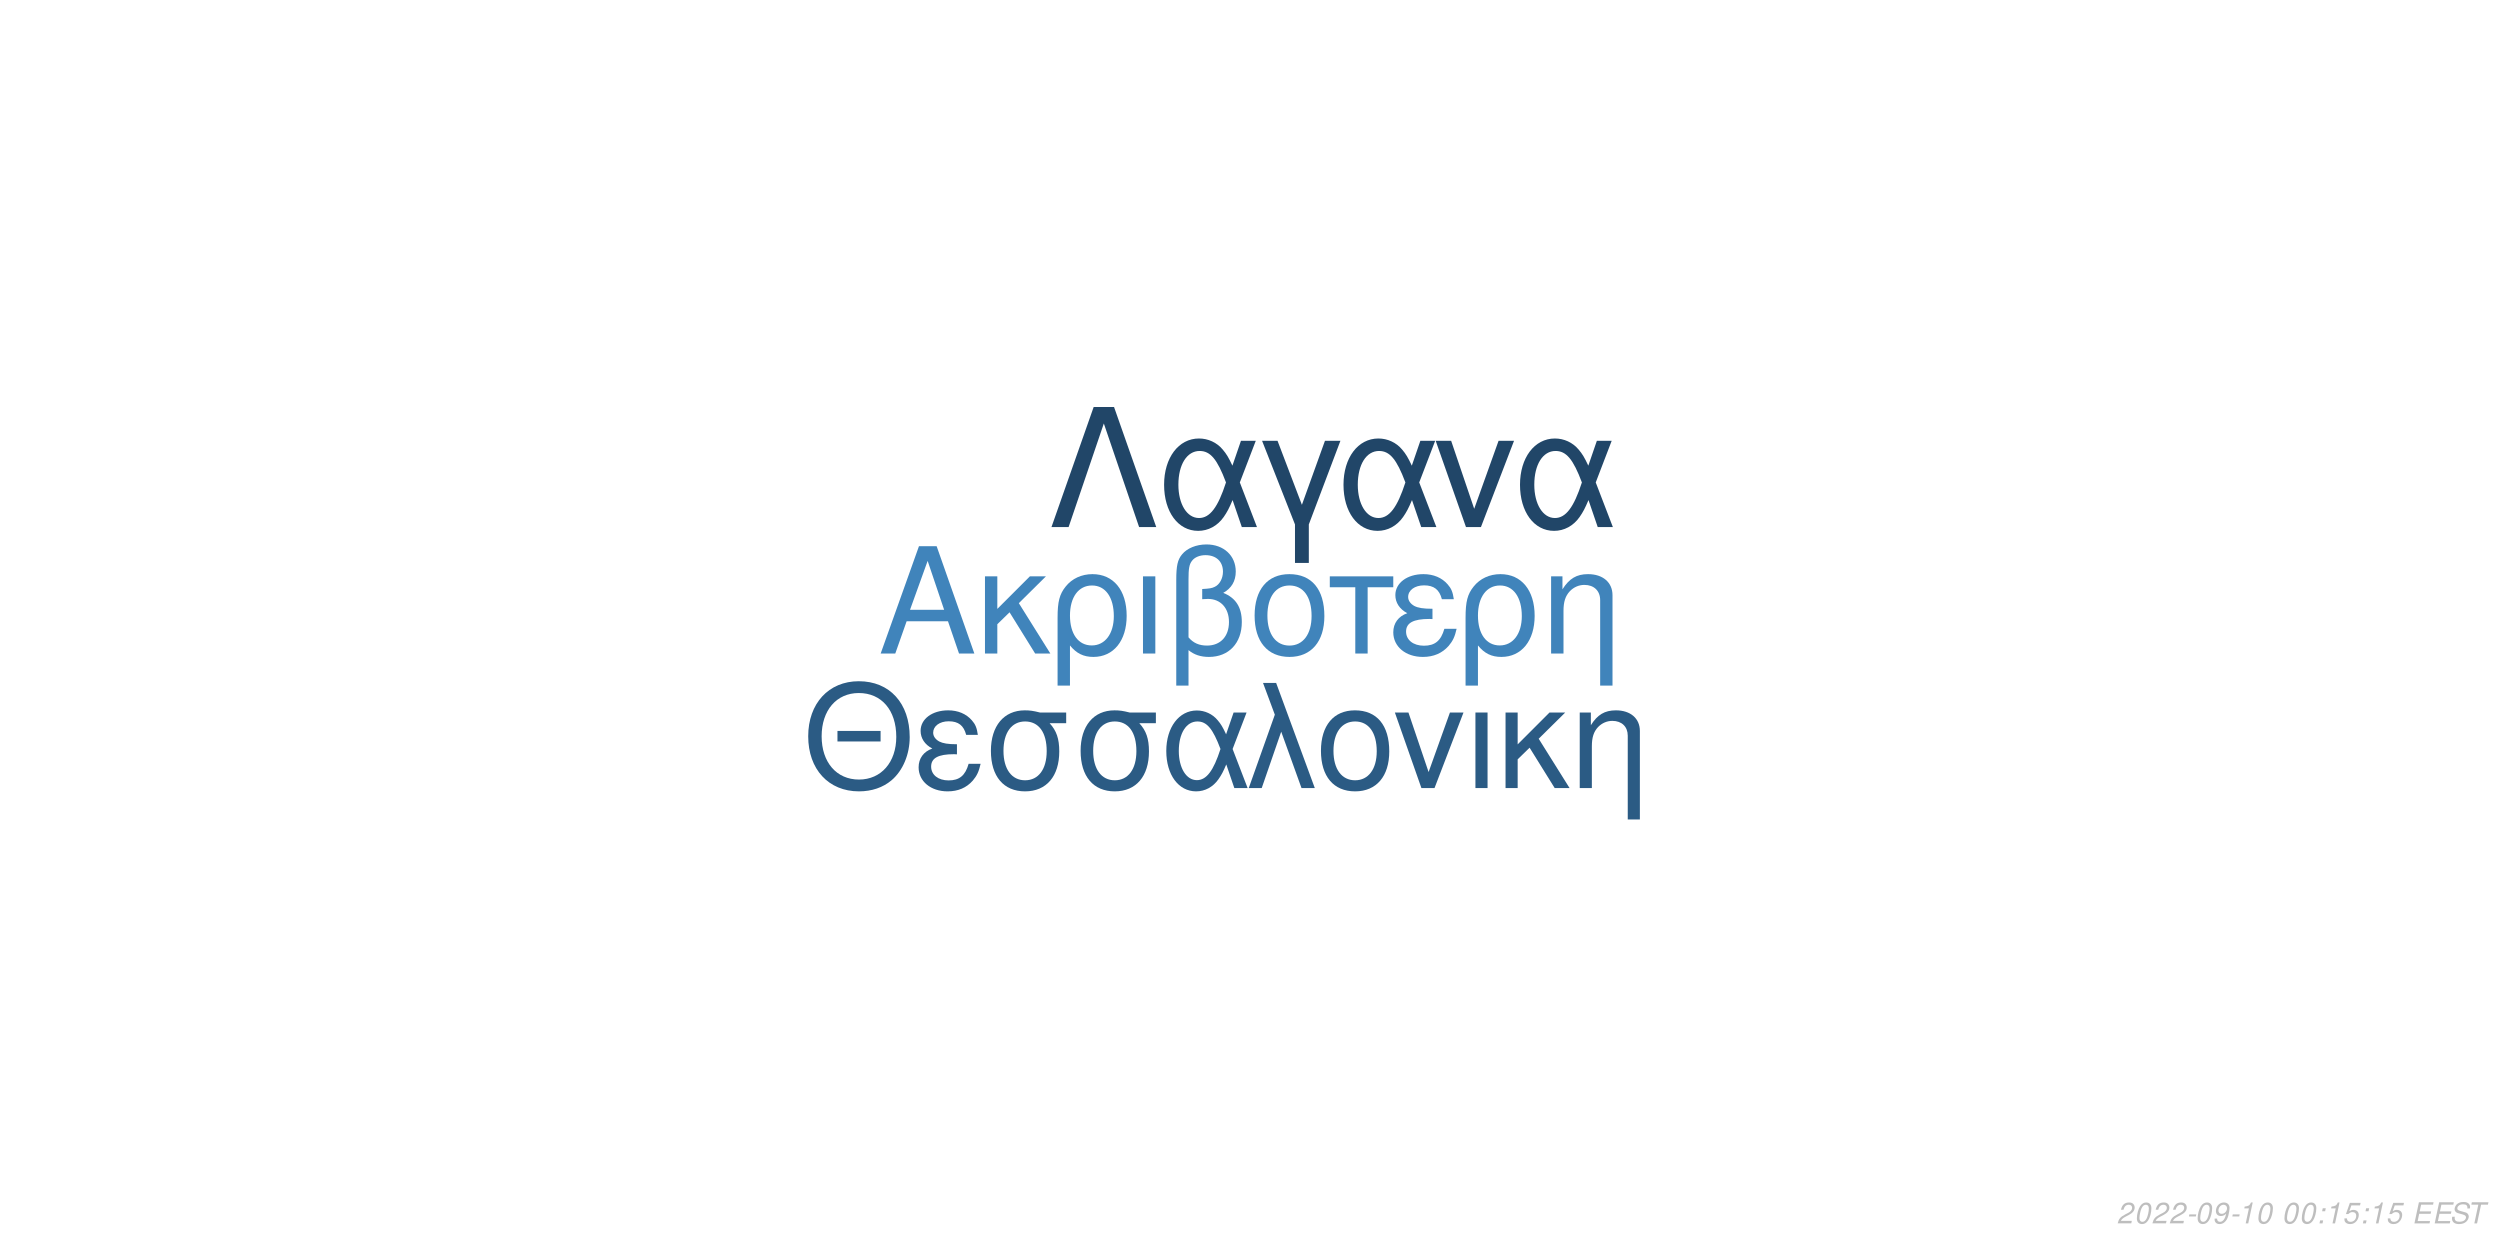
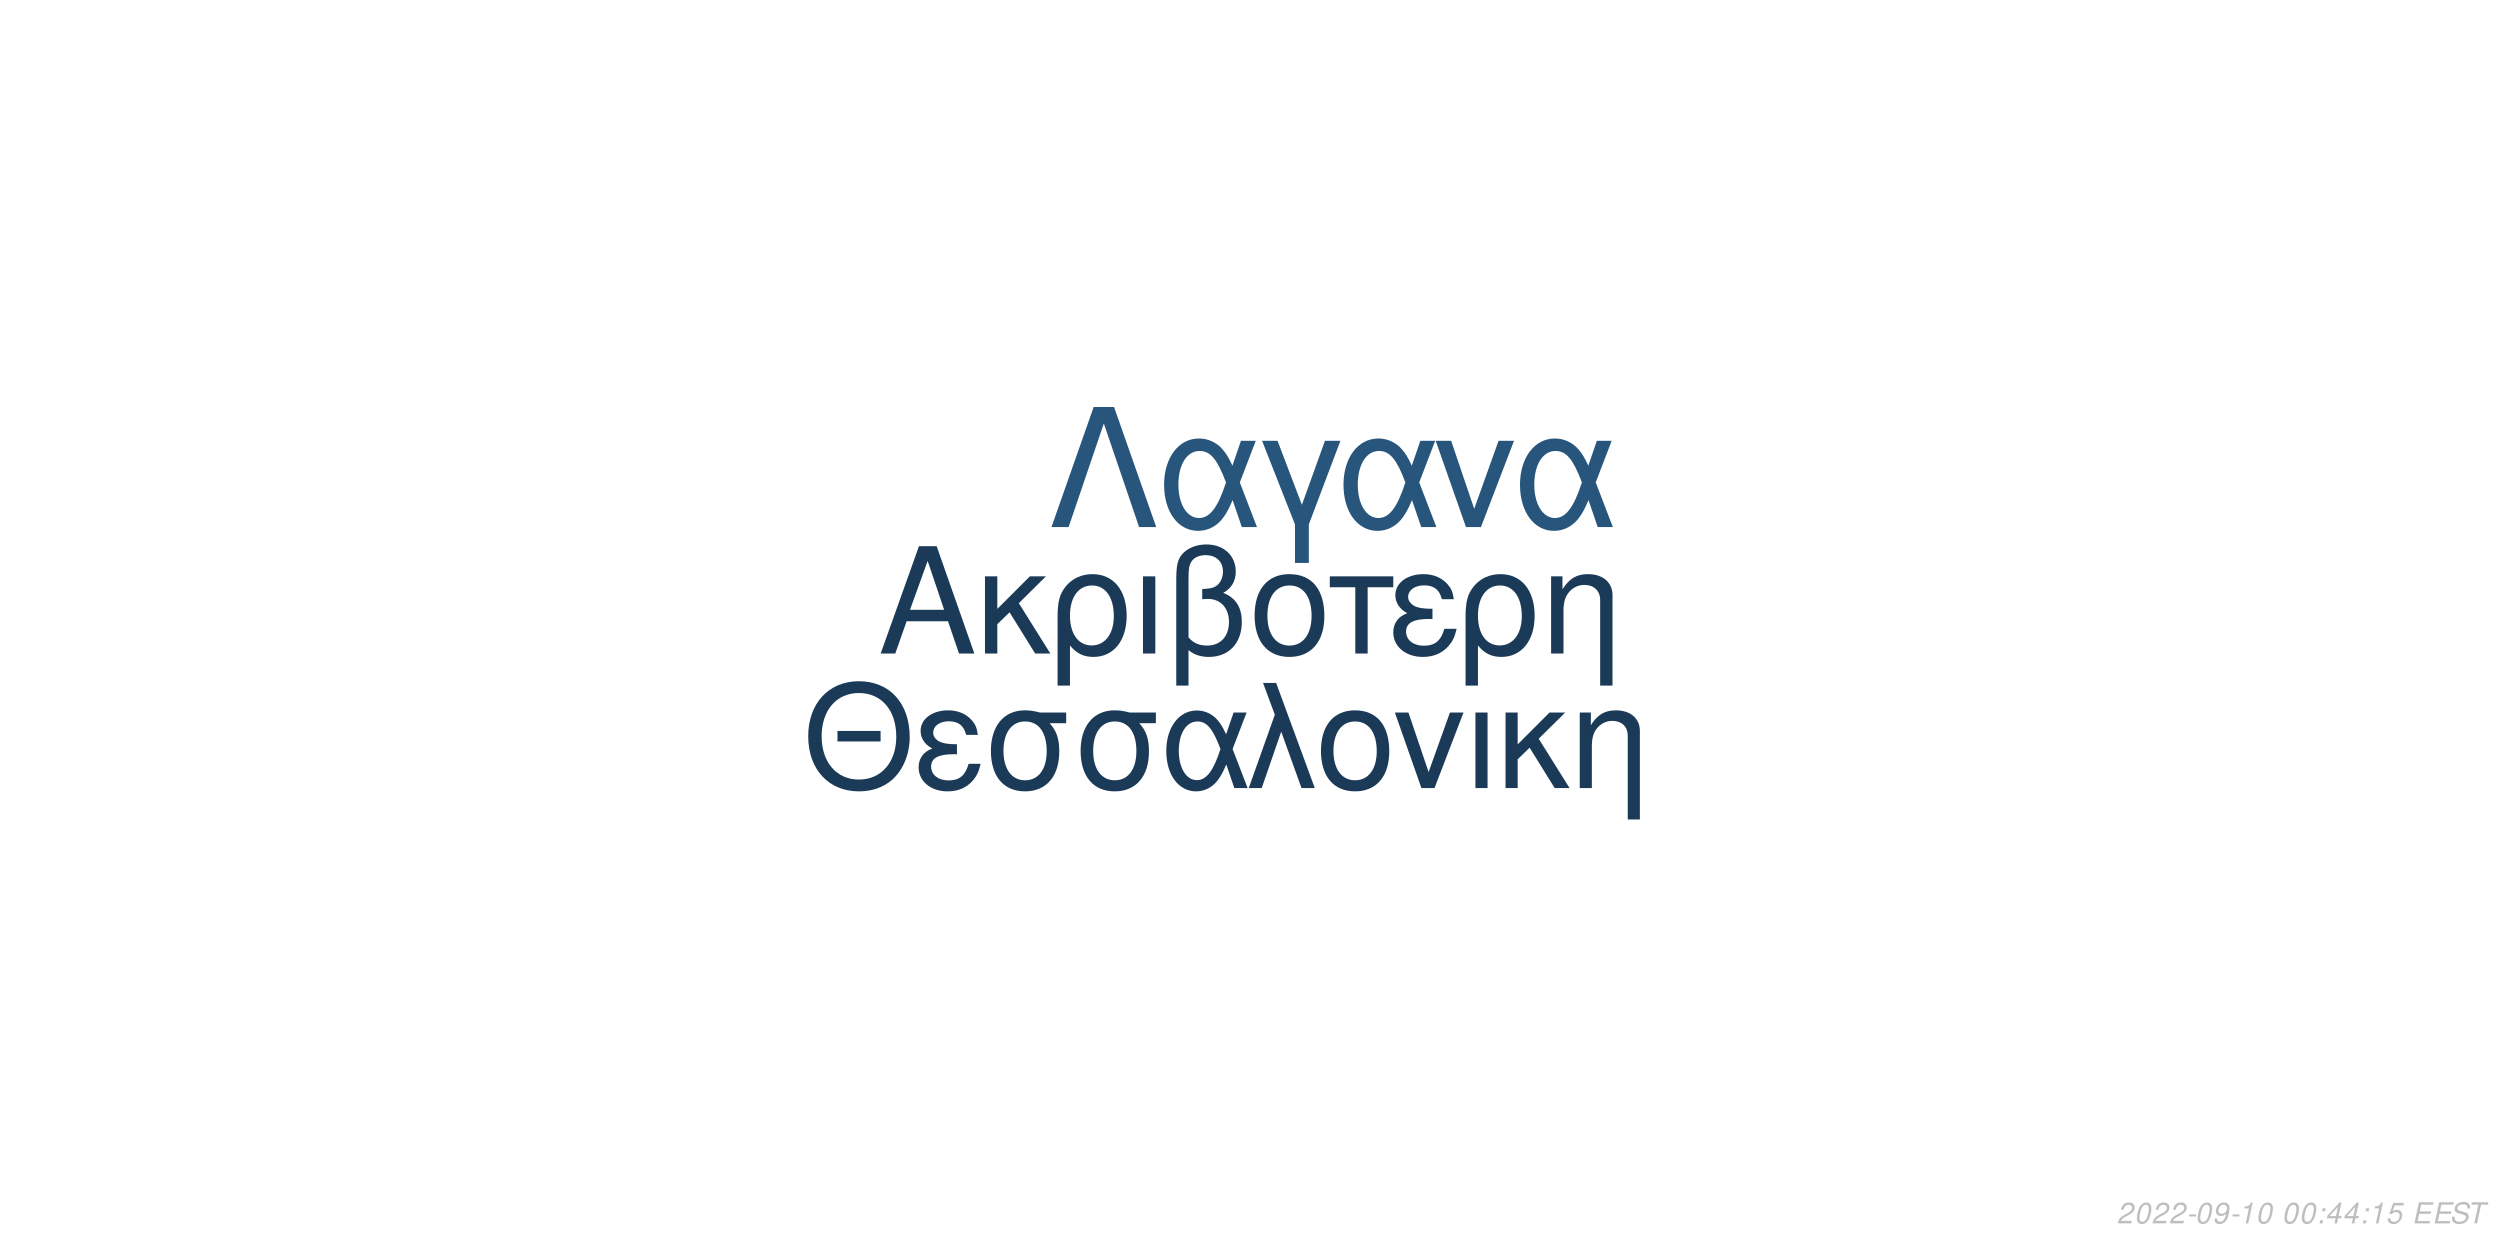
<svg xmlns="http://www.w3.org/2000/svg" xmlns:xlink="http://www.w3.org/1999/xlink" width="864pt" height="432pt" viewBox="0 0 864 432" version="1.1">
  <defs>
    <g>
      <symbol overflow="visible" id="glyph0-0">
        <path style="stroke:none;" d="" />
      </symbol>
      <symbol overflow="visible" id="glyph0-1">
        <path style="stroke:none;" d="M 24.125 -11.141 L 27.938 0 L 33.234 0 L 20.203 -37.094 L 14.094 -37.094 L 0.859 0 L 5.906 0 L 9.828 -11.141 Z M 22.797 -15.109 L 11 -15.109 L 17.094 -32.016 Z M 22.797 -15.109 " />
      </symbol>
      <symbol overflow="visible" id="glyph0-2">
        <path style="stroke:none;" d="M 7.172 -15.422 L 7.172 -26.672 L 2.906 -26.672 L 2.906 0 L 7.172 0 L 7.172 -10.125 L 11.406 -14.25 L 20.25 0 L 25.5 0 L 14.609 -17.406 L 23.969 -26.672 L 18.422 -26.672 Z M 7.172 -15.422 " />
      </symbol>
      <symbol overflow="visible" id="glyph0-3">
        <path style="stroke:none;" d="M 3 11.094 L 7.281 11.094 L 7.281 -2.797 C 9.516 -0.047 11.953 1.172 15.375 1.172 C 22.344 1.172 26.875 -4.422 26.875 -13.031 C 26.875 -21.891 22.297 -27.438 15.062 -27.438 C 11.297 -27.438 7.984 -25.906 5.797 -23.156 C 3.672 -20.516 3 -17.969 3 -12.359 Z M 14.906 -23.516 C 19.547 -23.516 22.438 -19.438 22.438 -12.922 C 22.438 -6.812 19.391 -2.797 14.812 -2.797 C 10.172 -2.797 7.281 -6.766 7.281 -13.125 C 7.281 -19.484 10.234 -23.516 14.906 -23.516 Z M 14.906 -23.516 " />
      </symbol>
      <symbol overflow="visible" id="glyph0-4">
        <path style="stroke:none;" d="M 3.516 0 L 7.781 0 L 7.781 -26.672 L 3.516 -26.672 Z M 3.516 0 " />
      </symbol>
      <symbol overflow="visible" id="glyph0-5">
        <path style="stroke:none;" d="M 4.016 11.094 L 8.25 11.094 L 8.25 -1.172 C 10.172 0.406 12.422 1.172 15.312 1.172 C 22.188 1.172 26.672 -3.609 26.672 -10.891 C 26.672 -15.984 24.578 -19.234 20.25 -20.969 C 23.109 -22.547 24.578 -25.031 24.578 -28.344 C 24.578 -33.844 20.406 -37.703 14.453 -37.703 C 10.938 -37.703 7.734 -36.391 6 -34.25 C 4.484 -32.422 4.016 -30.328 4.016 -25.391 Z M 8.25 -25.656 C 8.25 -29.359 8.5 -30.844 9.469 -32.062 C 10.375 -33.281 12.156 -34 14.094 -34 C 17.812 -34 20.156 -31.812 20.156 -28.297 C 20.156 -25.953 18.984 -23.812 17.297 -23.047 C 16.281 -22.547 15.469 -22.438 12.984 -22.297 L 12.984 -18.781 C 13.734 -18.828 14.344 -18.875 14.969 -18.875 C 19.344 -18.875 22.234 -15.719 22.234 -10.891 C 22.234 -5.906 19.281 -2.75 14.656 -2.75 C 11.953 -2.75 9.922 -3.609 8.25 -5.594 Z M 8.25 -25.656 " />
      </symbol>
      <symbol overflow="visible" id="glyph0-6">
        <path style="stroke:none;" d="M 14.094 -27.438 C 6.562 -27.438 2.094 -22.094 2.094 -13.125 C 2.094 -4.125 6.562 1.172 14.141 1.172 C 21.672 1.172 26.203 -4.172 26.203 -12.922 C 26.203 -22.188 21.828 -27.438 14.094 -27.438 Z M 14.141 -23.516 C 18.938 -23.516 21.781 -19.594 21.781 -12.984 C 21.781 -6.672 18.828 -2.75 14.141 -2.75 C 9.422 -2.75 6.516 -6.672 6.516 -13.125 C 6.516 -19.594 9.422 -23.516 14.141 -23.516 Z M 14.141 -23.516 " />
      </symbol>
      <symbol overflow="visible" id="glyph0-7">
        <path style="stroke:none;" d="M 7.891 0 L 12.156 0 L 12.156 -22.906 L 21.016 -22.906 L 21.016 -26.672 L -0.922 -26.672 L -0.922 -22.906 L 7.891 -22.906 Z M 7.891 0 " />
      </symbol>
      <symbol overflow="visible" id="glyph0-8">
        <path style="stroke:none;" d="M 14.562 -15.469 C 11.344 -15.469 9.562 -15.781 8.297 -16.438 C 6.922 -17.203 6.156 -18.328 6.156 -19.547 C 6.156 -21.891 8.453 -23.562 11.656 -23.562 C 15.062 -23.562 16.953 -22.094 17.812 -18.781 L 21.938 -18.781 C 21.578 -21.266 21.062 -22.5 19.797 -23.922 C 17.812 -26.203 14.906 -27.438 11.453 -27.438 C 5.797 -27.438 1.734 -24.375 1.734 -20.203 C 1.734 -17.609 3.156 -15.375 5.859 -13.938 C 2.797 -12.875 1.016 -10.484 1.016 -7.328 C 1.016 -2.391 5.297 1.172 11.25 1.172 C 14.969 1.172 17.906 -0.109 20.156 -2.641 C 21.578 -4.328 22.297 -5.797 22.906 -8.547 L 18.672 -8.547 C 17.5 -4.422 15.422 -2.703 11.609 -2.703 C 7.938 -2.703 5.438 -4.688 5.438 -7.578 C 5.438 -10.578 7.938 -11.953 13.484 -11.953 C 13.641 -11.953 14.094 -11.953 14.562 -11.906 Z M 14.562 -15.469 " />
      </symbol>
      <symbol overflow="visible" id="glyph0-9">
        <path style="stroke:none;" d="M 3.562 -26.672 L 3.562 0 L 7.844 0 L 7.844 -14.703 C 7.844 -17.906 8.5 -19.891 10.031 -21.531 C 11.406 -22.953 13.188 -23.719 15.062 -23.719 C 18.375 -23.719 20.516 -21.672 20.516 -18.469 L 20.516 11.094 L 24.781 11.094 L 24.781 -20.156 C 24.781 -24.578 21.469 -27.438 16.328 -27.438 C 12.359 -27.438 9.828 -25.906 7.484 -22.188 L 7.484 -26.672 Z M 3.562 -26.672 " />
      </symbol>
      <symbol overflow="visible" id="glyph1-0">
        <path style="stroke:none;" d="" />
      </symbol>
      <symbol overflow="visible" id="glyph1-1">
        <path style="stroke:none;" d="M 26.859 -19.734 L 11.953 -19.734 L 11.953 -16.094 L 26.859 -16.094 Z M 19.328 -36.922 C 8.922 -36.922 1.844 -29.25 1.844 -17.891 C 1.844 -6.484 8.875 1.141 19.391 1.141 C 23.812 1.141 27.703 -0.203 30.641 -2.688 C 34.578 -6.031 36.922 -11.656 36.922 -17.594 C 36.922 -29.297 30 -36.922 19.328 -36.922 Z M 19.328 -32.844 C 27.203 -32.844 32.281 -26.906 32.281 -17.688 C 32.281 -8.922 27.062 -2.938 19.391 -2.938 C 11.609 -2.938 6.484 -8.922 6.484 -17.891 C 6.484 -26.859 11.609 -32.844 19.328 -32.844 Z M 19.328 -32.844 " />
      </symbol>
      <symbol overflow="visible" id="glyph1-2">
        <path style="stroke:none;" d="M 14.25 -15.141 C 11.109 -15.141 9.375 -15.453 8.125 -16.094 C 6.781 -16.844 6.031 -17.938 6.031 -19.141 C 6.031 -21.422 8.266 -23.078 11.406 -23.078 C 14.75 -23.078 16.594 -21.625 17.438 -18.391 L 21.469 -18.391 C 21.125 -20.828 20.625 -22.031 19.391 -23.422 C 17.438 -25.656 14.594 -26.859 11.219 -26.859 C 5.688 -26.859 1.688 -23.875 1.688 -19.781 C 1.688 -17.234 3.094 -15.047 5.734 -13.656 C 2.734 -12.609 1 -10.266 1 -7.172 C 1 -2.344 5.188 1.141 11.016 1.141 C 14.656 1.141 17.547 -0.094 19.734 -2.594 C 21.125 -4.234 21.828 -5.688 22.422 -8.375 L 18.281 -8.375 C 17.141 -4.328 15.094 -2.641 11.359 -2.641 C 7.766 -2.641 5.328 -4.578 5.328 -7.422 C 5.328 -10.359 7.766 -11.703 13.203 -11.703 C 13.359 -11.703 13.797 -11.703 14.25 -11.656 Z M 14.25 -15.141 " />
      </symbol>
      <symbol overflow="visible" id="glyph1-3">
        <path style="stroke:none;" d="M 29 -26.109 L 19.938 -26.109 C 17.594 -26.703 16.438 -26.859 14.703 -26.859 C 7.469 -26.859 2.984 -21.469 2.984 -12.859 C 2.984 -4.031 7.375 1.141 14.797 1.141 C 22.172 1.141 26.609 -4.078 26.609 -12.656 C 26.609 -17.047 25.656 -19.828 23.266 -22.422 L 29 -22.422 Z M 14.797 -23.016 C 19.531 -23.016 22.266 -19.234 22.266 -12.75 C 22.266 -6.531 19.438 -2.688 14.797 -2.688 C 10.172 -2.688 7.328 -6.531 7.328 -12.859 C 7.328 -19.188 10.172 -23.016 14.797 -23.016 Z M 14.797 -23.016 " />
      </symbol>
      <symbol overflow="visible" id="glyph1-4">
        <path style="stroke:none;" d="M 29.344 -26.109 L 24.859 -26.109 L 22.266 -18.578 C 21.125 -21.031 20.484 -22.125 19.328 -23.469 C 17.547 -25.609 14.906 -26.812 12.156 -26.812 C 5.984 -26.812 1.594 -20.984 1.594 -12.812 C 1.594 -4.578 5.828 1.141 11.906 1.141 C 14.953 1.141 17.734 -0.344 19.625 -3.047 C 20.672 -4.531 21.281 -5.688 22.328 -8.172 L 25.109 0 L 29.703 0 L 24.516 -13.5 Z M 20.328 -13.5 C 17.891 -5.922 15.453 -2.734 12.156 -2.734 C 8.516 -2.734 5.922 -6.922 5.922 -12.812 C 5.922 -18.938 8.516 -23.016 12.359 -23.016 C 15.594 -23.016 17.688 -20.531 20.328 -13.5 Z M 20.328 -13.5 " />
      </symbol>
      <symbol overflow="visible" id="glyph1-5">
        <path style="stroke:none;" d="M 1.094 0 L 5.578 0 L 12.312 -19.484 L 19.328 0 L 23.922 0 L 10.562 -36.328 L 6.031 -36.328 L 10.109 -25.359 Z M 1.094 0 " />
      </symbol>
      <symbol overflow="visible" id="glyph1-6">
        <path style="stroke:none;" d="M 13.797 -26.859 C 6.422 -26.859 2.047 -21.625 2.047 -12.859 C 2.047 -4.031 6.422 1.141 13.859 1.141 C 21.234 1.141 25.656 -4.078 25.656 -12.656 C 25.656 -21.719 21.375 -26.859 13.797 -26.859 Z M 13.859 -23.016 C 18.531 -23.016 21.328 -19.188 21.328 -12.703 C 21.328 -6.531 18.438 -2.688 13.859 -2.688 C 9.219 -2.688 6.375 -6.531 6.375 -12.859 C 6.375 -19.188 9.219 -23.016 13.859 -23.016 Z M 13.859 -23.016 " />
      </symbol>
      <symbol overflow="visible" id="glyph1-7">
        <path style="stroke:none;" d="M 14.297 0 L 24.312 -26.109 L 19.625 -26.109 L 12.25 -5.531 L 5.281 -26.109 L 0.594 -26.109 L 9.766 0 Z M 14.297 0 " />
      </symbol>
      <symbol overflow="visible" id="glyph1-8">
        <path style="stroke:none;" d="M 3.438 0 L 7.625 0 L 7.625 -26.109 L 3.438 -26.109 Z M 3.438 0 " />
      </symbol>
      <symbol overflow="visible" id="glyph1-9">
        <path style="stroke:none;" d="M 7.031 -15.094 L 7.031 -26.109 L 2.844 -26.109 L 2.844 0 L 7.031 0 L 7.031 -9.922 L 11.156 -13.953 L 19.828 0 L 24.969 0 L 14.297 -17.047 L 23.469 -26.109 L 18.031 -26.109 Z M 7.031 -15.094 " />
      </symbol>
      <symbol overflow="visible" id="glyph1-10">
        <path style="stroke:none;" d="M 3.484 -26.109 L 3.484 0 L 7.672 0 L 7.672 -14.406 C 7.672 -17.547 8.328 -19.484 9.812 -21.078 C 11.156 -22.469 12.906 -23.219 14.75 -23.219 C 17.984 -23.219 20.078 -21.234 20.078 -18.094 L 20.078 10.859 L 24.266 10.859 L 24.266 -19.734 C 24.266 -24.062 21.031 -26.859 16 -26.859 C 12.109 -26.859 9.609 -25.359 7.328 -21.719 L 7.328 -26.109 Z M 3.484 -26.109 " />
      </symbol>
      <symbol overflow="visible" id="glyph2-0">
        <path style="stroke:none;" d="" />
      </symbol>
      <symbol overflow="visible" id="glyph2-1">
        <path style="stroke:none;" d="M 22.531 -41.484 L 15.484 -41.484 L 0.906 0 L 6.828 0 L 19 -35.797 L 31.188 0 L 37.109 0 Z M 22.531 -41.484 " />
      </symbol>
      <symbol overflow="visible" id="glyph2-2">
        <path style="stroke:none;" d="M 33.516 -29.812 L 28.391 -29.812 L 25.438 -21.219 C 24.125 -24.016 23.391 -25.266 22.078 -26.797 C 20.031 -29.25 17.016 -30.609 13.891 -30.609 C 6.828 -30.609 1.828 -23.953 1.828 -14.625 C 1.828 -5.234 6.656 1.312 13.594 1.312 C 17.078 1.312 20.266 -0.391 22.422 -3.469 C 23.609 -5.172 24.297 -6.484 25.5 -9.328 L 28.688 0 L 33.922 0 L 28 -15.422 Z M 23.219 -15.422 C 20.422 -6.766 17.641 -3.125 13.891 -3.125 C 9.734 -3.125 6.766 -7.906 6.766 -14.625 C 6.766 -21.625 9.734 -26.297 14.109 -26.297 C 17.812 -26.297 20.203 -23.453 23.219 -15.422 Z M 23.219 -15.422 " />
      </symbol>
      <symbol overflow="visible" id="glyph2-3">
        <path style="stroke:none;" d="M 12.062 12.406 L 16.844 12.406 L 16.844 -0.906 L 27.766 -29.812 L 22.422 -29.812 L 14.453 -7.688 L 6.031 -29.812 L 0.688 -29.812 L 12.062 -0.906 Z M 12.062 12.406 " />
      </symbol>
      <symbol overflow="visible" id="glyph2-4">
        <path style="stroke:none;" d="M 16.328 0 L 27.766 -29.812 L 22.422 -29.812 L 14 -6.312 L 6.031 -29.812 L 0.688 -29.812 L 11.156 0 Z M 16.328 0 " />
      </symbol>
      <symbol overflow="visible" id="glyph3-0">
        <path style="stroke:none;" d="" />
      </symbol>
      <symbol overflow="visible" id="glyph3-1">
        <path style="stroke:none;" d="M 5.234 -0.875 L 1.469 -0.875 C 1.641 -1.375 2.203 -1.891 3.109 -2.344 L 4.234 -2.938 C 5.562 -3.625 6.219 -4.469 6.219 -5.484 C 6.219 -5.938 6.062 -6.359 5.797 -6.656 C 5.469 -7.047 4.984 -7.234 4.312 -7.234 C 2.766 -7.234 1.891 -6.453 1.484 -4.734 L 2.375 -4.734 C 2.484 -5.188 2.609 -5.484 2.797 -5.75 C 3.094 -6.203 3.609 -6.453 4.188 -6.453 C 4.891 -6.453 5.344 -6.031 5.344 -5.375 C 5.344 -4.703 4.859 -4.094 4.016 -3.656 L 2.984 -3.125 C 1.234 -2.188 0.797 -1.656 0.344 -0.016 L 5.047 -0.016 Z M 5.234 -0.875 " />
      </symbol>
      <symbol overflow="visible" id="glyph3-2">
        <path style="stroke:none;" d="M 4.203 -7.234 C 3.375 -7.234 2.688 -6.812 2.125 -5.984 C 1.484 -5.047 0.984 -3.188 0.984 -1.734 C 0.984 -1.109 1.172 -0.562 1.484 -0.266 C 1.797 0.047 2.281 0.234 2.766 0.234 C 3.625 0.234 4.281 -0.156 4.859 -1.016 C 5.516 -1.953 6 -3.797 6 -5.266 C 6 -6.5 5.328 -7.234 4.203 -7.234 Z M 4.094 -6.453 C 4.734 -6.453 5.125 -5.984 5.125 -5.156 C 5.125 -4.203 4.781 -2.625 4.406 -1.812 C 3.984 -0.938 3.516 -0.547 2.875 -0.547 C 2.25 -0.547 1.875 -1.031 1.875 -1.828 C 1.875 -2.797 2.203 -4.344 2.594 -5.203 C 2.984 -6.047 3.453 -6.453 4.094 -6.453 Z M 4.094 -6.453 " />
      </symbol>
      <symbol overflow="visible" id="glyph3-3">
        <path style="stroke:none;" d="M 3.516 -3.125 L 1.125 -3.125 L 0.969 -2.406 L 3.359 -2.406 Z M 3.516 -3.125 " />
      </symbol>
      <symbol overflow="visible" id="glyph3-4">
        <path style="stroke:none;" d="M 0.844 -1.656 C 0.844 -1.547 0.844 -1.438 0.844 -1.375 C 0.844 -0.406 1.531 0.234 2.578 0.234 C 3.203 0.234 3.766 0.016 4.297 -0.438 C 4.938 -1 5.312 -1.656 5.594 -2.719 C 5.844 -3.672 6.016 -4.766 6.016 -5.375 C 6.016 -5.844 5.844 -6.328 5.547 -6.656 C 5.203 -7.031 4.703 -7.234 4.062 -7.234 C 2.516 -7.234 1.297 -5.938 1.297 -4.266 C 1.297 -3.203 1.984 -2.547 3.047 -2.547 C 3.484 -2.547 3.953 -2.672 4.281 -2.891 C 4.406 -2.984 4.547 -3.078 4.828 -3.344 C 4.438 -1.484 3.703 -0.547 2.703 -0.547 C 2.109 -0.547 1.719 -0.938 1.719 -1.547 L 1.719 -1.656 Z M 3.953 -6.453 C 4.625 -6.453 5.141 -5.953 5.141 -5.281 C 5.141 -4.188 4.312 -3.312 3.297 -3.312 C 2.594 -3.312 2.172 -3.734 2.172 -4.453 C 2.172 -5.562 2.984 -6.453 3.953 -6.453 Z M 3.953 -6.453 " />
      </symbol>
      <symbol overflow="visible" id="glyph3-5">
        <path style="stroke:none;" d="M 3.703 -5.188 L 2.594 0 L 3.469 0 L 5.016 -7.234 L 4.438 -7.234 C 3.906 -6.156 3.688 -6.016 2.234 -5.812 L 2.109 -5.188 Z M 3.703 -5.188 " />
      </symbol>
      <symbol overflow="visible" id="glyph3-6">
        <path style="stroke:none;" d="" />
      </symbol>
      <symbol overflow="visible" id="glyph3-7">
        <path style="stroke:none;" d="M 2.359 -1.031 L 1.312 -1.031 L 1.094 0 L 2.141 0 Z M 3.266 -5.234 L 2.219 -5.234 L 2 -4.203 L 3.047 -4.203 Z M 3.266 -5.234 " />
      </symbol>
      <symbol overflow="visible" id="glyph3-8">
+         <path style="stroke:none;" d="M 3.625 -1.75 L 3.266 0 L 4.141 0 L 4.516 -1.75 L 5.562 -1.75 L 5.734 -2.531 L 4.688 -2.531 L 5.688 -7.234 L 5.016 -7.234 L 0.844 -2.672 L 0.641 -1.75 Z M 3.797 -2.531 L 1.594 -2.531 L 4.469 -5.703 Z M 3.797 -2.531 " />
+       </symbol>
+       <symbol overflow="visible" id="glyph3-9">
        <path style="stroke:none;" d="M 6.297 -7.094 L 2.594 -7.094 L 1.234 -3.234 L 2.047 -3.234 C 2.656 -3.766 2.938 -3.906 3.531 -3.906 C 4.328 -3.906 4.797 -3.453 4.797 -2.688 C 4.797 -1.438 3.969 -0.547 2.828 -0.547 C 2.031 -0.547 1.609 -0.938 1.578 -1.734 L 0.703 -1.734 L 0.703 -1.516 C 0.703 -0.938 0.844 -0.547 1.188 -0.266 C 1.562 0.062 2.078 0.234 2.703 0.234 C 3.656 0.234 4.391 -0.156 4.984 -0.922 C 5.422 -1.5 5.672 -2.234 5.672 -2.953 C 5.672 -4 4.938 -4.672 3.812 -4.672 C 3.328 -4.672 2.906 -4.547 2.406 -4.234 L 3.109 -6.219 L 6.109 -6.219 Z M 6.297 -7.094 " />
      </symbol>
-       <symbol overflow="visible" id="glyph3-9">
+       <symbol overflow="visible" id="glyph3-10">
        <path style="stroke:none;" d="M 2.547 -3.312 L 6.5 -3.312 L 6.688 -4.141 L 2.719 -4.141 L 3.219 -6.469 L 7.344 -6.469 L 7.516 -7.297 L 2.453 -7.297 L 0.906 0 L 6.125 0 L 6.297 -0.812 L 2.016 -0.812 Z M 2.547 -3.312 " />
      </symbol>
-       <symbol overflow="visible" id="glyph3-10">
+       <symbol overflow="visible" id="glyph3-11">
        <path style="stroke:none;" d="M 7.062 -5.156 C 7.125 -5.438 7.141 -5.562 7.141 -5.703 C 7.141 -6.156 6.938 -6.594 6.594 -6.891 C 6.188 -7.25 5.656 -7.406 4.875 -7.406 C 3.844 -7.406 3.047 -7.125 2.5 -6.562 C 2.094 -6.141 1.781 -5.438 1.781 -4.922 C 1.781 -4.297 2.219 -3.766 2.891 -3.562 L 4.594 -3.094 C 5.406 -2.859 5.734 -2.578 5.734 -2.094 C 5.734 -1.781 5.547 -1.406 5.266 -1.141 C 4.844 -0.766 4.266 -0.578 3.453 -0.578 C 2.328 -0.578 1.812 -0.984 1.812 -1.906 C 1.812 -2.047 1.812 -2.125 1.844 -2.312 L 0.984 -2.312 C 0.906 -2.062 0.891 -1.906 0.891 -1.688 C 0.891 -0.484 1.797 0.234 3.297 0.234 C 4.359 0.234 5.234 -0.062 5.812 -0.609 C 6.344 -1.078 6.688 -1.797 6.688 -2.375 C 6.688 -2.641 6.609 -2.906 6.453 -3.156 C 6.234 -3.5 5.938 -3.703 5.469 -3.828 L 3.75 -4.312 C 2.984 -4.547 2.734 -4.734 2.734 -5.188 C 2.734 -5.547 2.875 -5.844 3.188 -6.109 C 3.547 -6.438 4.031 -6.594 4.703 -6.594 C 5.266 -6.594 5.688 -6.484 5.906 -6.297 C 6.094 -6.125 6.219 -5.797 6.219 -5.516 C 6.219 -5.422 6.203 -5.344 6.188 -5.156 Z M 7.062 -5.156 " />
      </symbol>
-       <symbol overflow="visible" id="glyph3-11">
+       <symbol overflow="visible" id="glyph3-12">
        <path style="stroke:none;" d="M 4.938 -6.469 L 7.312 -6.469 L 7.484 -7.297 L 1.75 -7.297 L 1.578 -6.469 L 3.984 -6.469 L 2.609 0 L 3.547 0 Z M 4.938 -6.469 " />
      </symbol>
    </g>
  </defs>
  <g id="surface1">
    <rect x="0" y="0" width="864" height="432" style="fill:rgb(100%,100%,100%);fill-opacity:1;stroke:none;" />
-     <g style="fill:rgb(25.098%,51.765%,73.333%);fill-opacity:1;">
+     <g style="fill:rgb(10.588%,22.745%,34.118%);fill-opacity:1;">
      <use xlink:href="#glyph0-1" x="303.5" y="225.861" />
      <use xlink:href="#glyph0-2" x="337.5" y="225.861" />
      <use xlink:href="#glyph0-3" x="362.5" y="225.861" />
      <use xlink:href="#glyph0-4" x="391.5" y="225.861" />
      <use xlink:href="#glyph0-5" x="402.5" y="225.861" />
      <use xlink:href="#glyph0-6" x="431.5" y="225.861" />
      <use xlink:href="#glyph0-7" x="460.5" y="225.861" />
      <use xlink:href="#glyph0-8" x="480.5" y="225.861" />
      <use xlink:href="#glyph0-3" x="503.5" y="225.861" />
      <use xlink:href="#glyph0-9" x="532.5" y="225.861" />
    </g>
-     <g style="fill:rgb(16.863%,35.686%,51.765%);fill-opacity:1;">
+     <g style="fill:rgb(10.588%,22.745%,34.118%);fill-opacity:1;">
      <use xlink:href="#glyph1-1" x="277.473" y="272.354" />
      <use xlink:href="#glyph1-2" x="316.473" y="272.354" />
      <use xlink:href="#glyph1-3" x="339.473" y="272.354" />
      <use xlink:href="#glyph1-3" x="370.473" y="272.354" />
      <use xlink:href="#glyph1-4" x="401.473" y="272.354" />
      <use xlink:href="#glyph1-5" x="430.473" y="272.354" />
      <use xlink:href="#glyph1-6" x="454.473" y="272.354" />
      <use xlink:href="#glyph1-7" x="481.473" y="272.354" />
      <use xlink:href="#glyph1-8" x="506.473" y="272.354" />
      <use xlink:href="#glyph1-9" x="517.473" y="272.354" />
      <use xlink:href="#glyph1-10" x="542.473" y="272.354" />
    </g>
-     <g style="fill:rgb(12.941%,27.451%,40.784%);fill-opacity:1;">
+     <g style="fill:rgb(15.686%,33.333%,48.235%);fill-opacity:1;">
      <use xlink:href="#glyph2-1" x="362.484" y="182.152" />
      <use xlink:href="#glyph2-2" x="400.484" y="182.152" />
      <use xlink:href="#glyph2-3" x="435.484" y="182.152" />
      <use xlink:href="#glyph2-2" x="462.484" y="182.152" />
      <use xlink:href="#glyph2-4" x="495.484" y="182.152" />
      <use xlink:href="#glyph2-2" x="523.484" y="182.152" />
    </g>
    <g style="fill:rgb(74.51%,74.51%,74.51%);fill-opacity:1;">
      <use xlink:href="#glyph3-1" x="731.52" y="422.81" />
      <use xlink:href="#glyph3-2" x="737.52" y="422.81" />
      <use xlink:href="#glyph3-1" x="743.52" y="422.81" />
      <use xlink:href="#glyph3-1" x="749.52" y="422.81" />
      <use xlink:href="#glyph3-3" x="755.52" y="422.81" />
      <use xlink:href="#glyph3-2" x="758.52" y="422.81" />
      <use xlink:href="#glyph3-4" x="764.52" y="422.81" />
      <use xlink:href="#glyph3-3" x="770.52" y="422.81" />
      <use xlink:href="#glyph3-5" x="773.52" y="422.81" />
      <use xlink:href="#glyph3-2" x="779.52" y="422.81" />
      <use xlink:href="#glyph3-6" x="785.52" y="422.81" />
      <use xlink:href="#glyph3-2" x="788.52" y="422.81" />
      <use xlink:href="#glyph3-2" x="794.52" y="422.81" />
      <use xlink:href="#glyph3-7" x="800.52" y="422.81" />
-       <use xlink:href="#glyph3-5" x="803.52" y="422.81" />
+       <use xlink:href="#glyph3-8" x="803.52" y="422.81" />
      <use xlink:href="#glyph3-8" x="809.52" y="422.81" />
      <use xlink:href="#glyph3-7" x="815.52" y="422.81" />
      <use xlink:href="#glyph3-5" x="818.52" y="422.81" />
-       <use xlink:href="#glyph3-8" x="824.52" y="422.81" />
+       <use xlink:href="#glyph3-9" x="824.52" y="422.81" />
      <use xlink:href="#glyph3-6" x="830.52" y="422.81" />
-       <use xlink:href="#glyph3-9" x="833.52" y="422.81" />
-       <use xlink:href="#glyph3-9" x="840.52" y="422.81" />
-       <use xlink:href="#glyph3-10" x="846.52" y="422.81" />
-       <use xlink:href="#glyph3-11" x="852.52" y="422.81" />
+       <use xlink:href="#glyph3-10" x="833.52" y="422.81" />
+       <use xlink:href="#glyph3-10" x="840.52" y="422.81" />
+       <use xlink:href="#glyph3-11" x="846.52" y="422.81" />
+       <use xlink:href="#glyph3-12" x="852.52" y="422.81" />
    </g>
  </g>
</svg>
